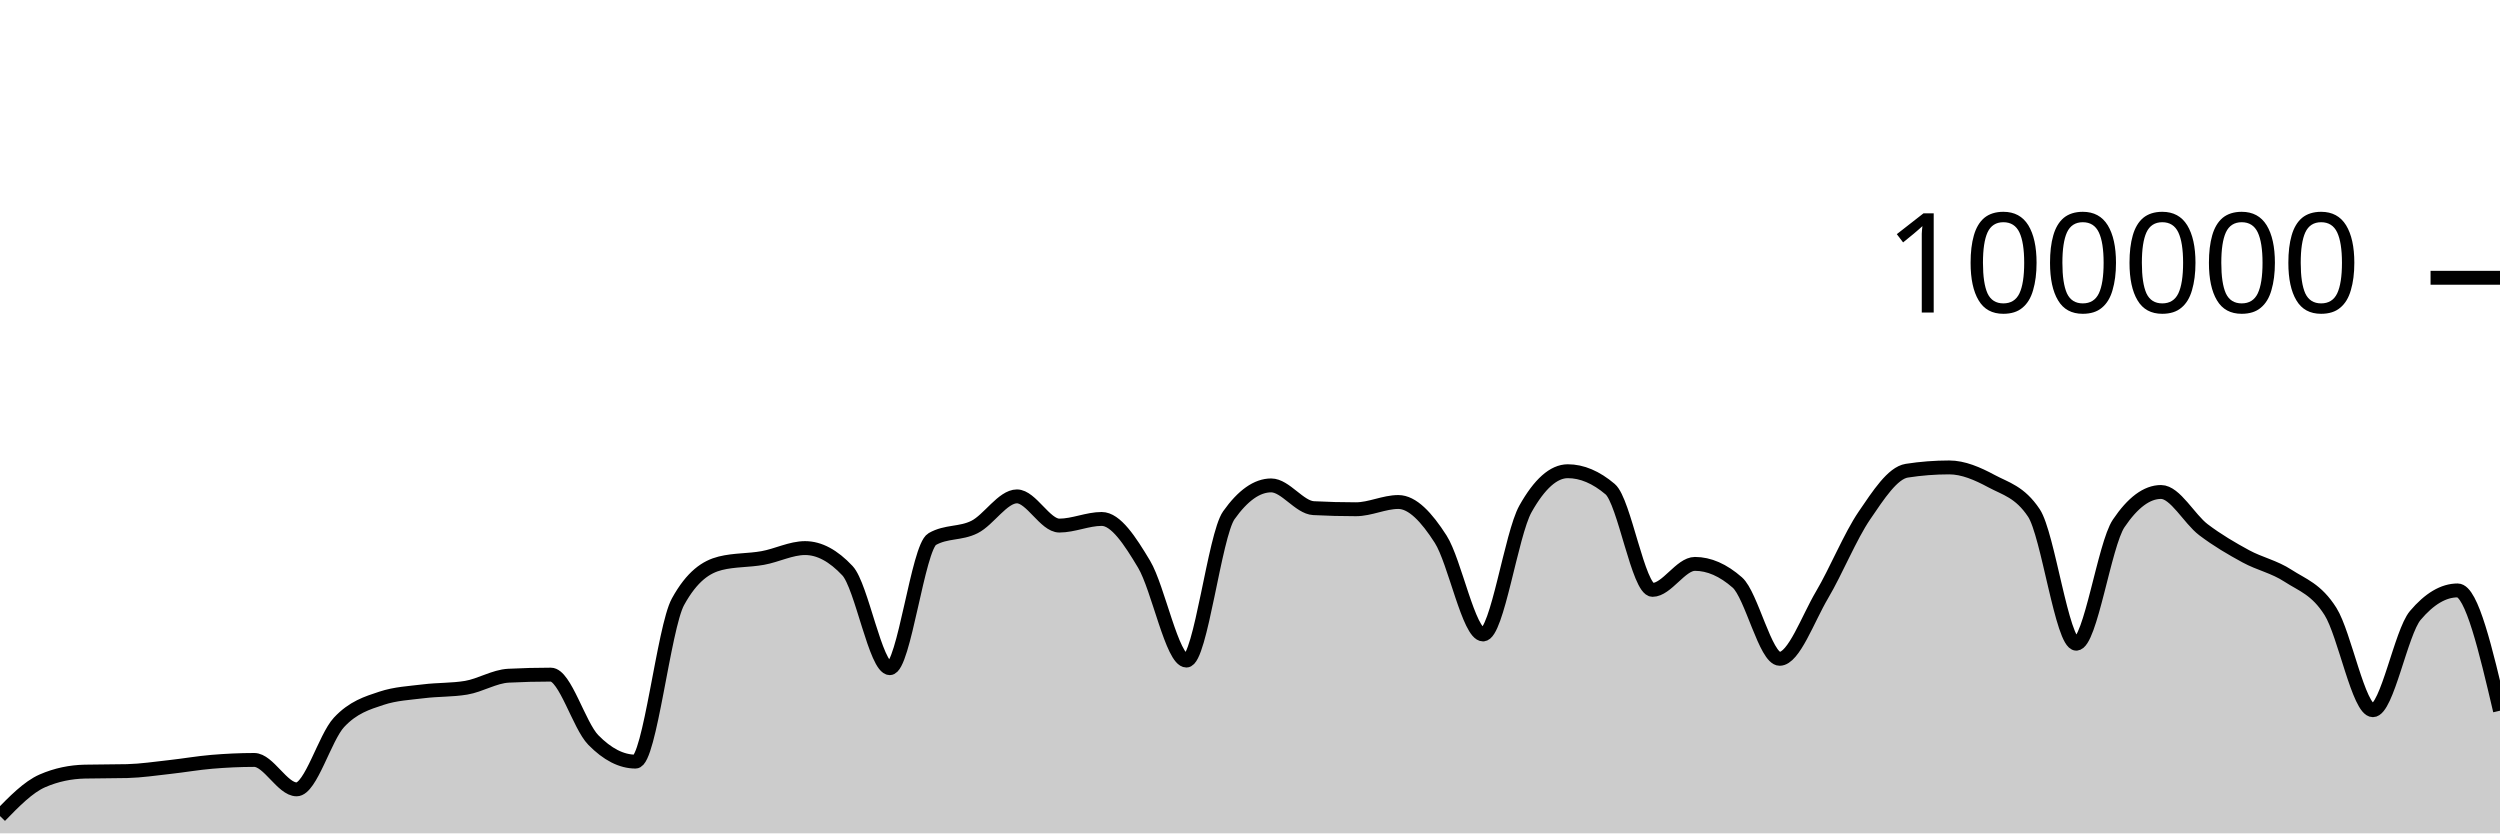
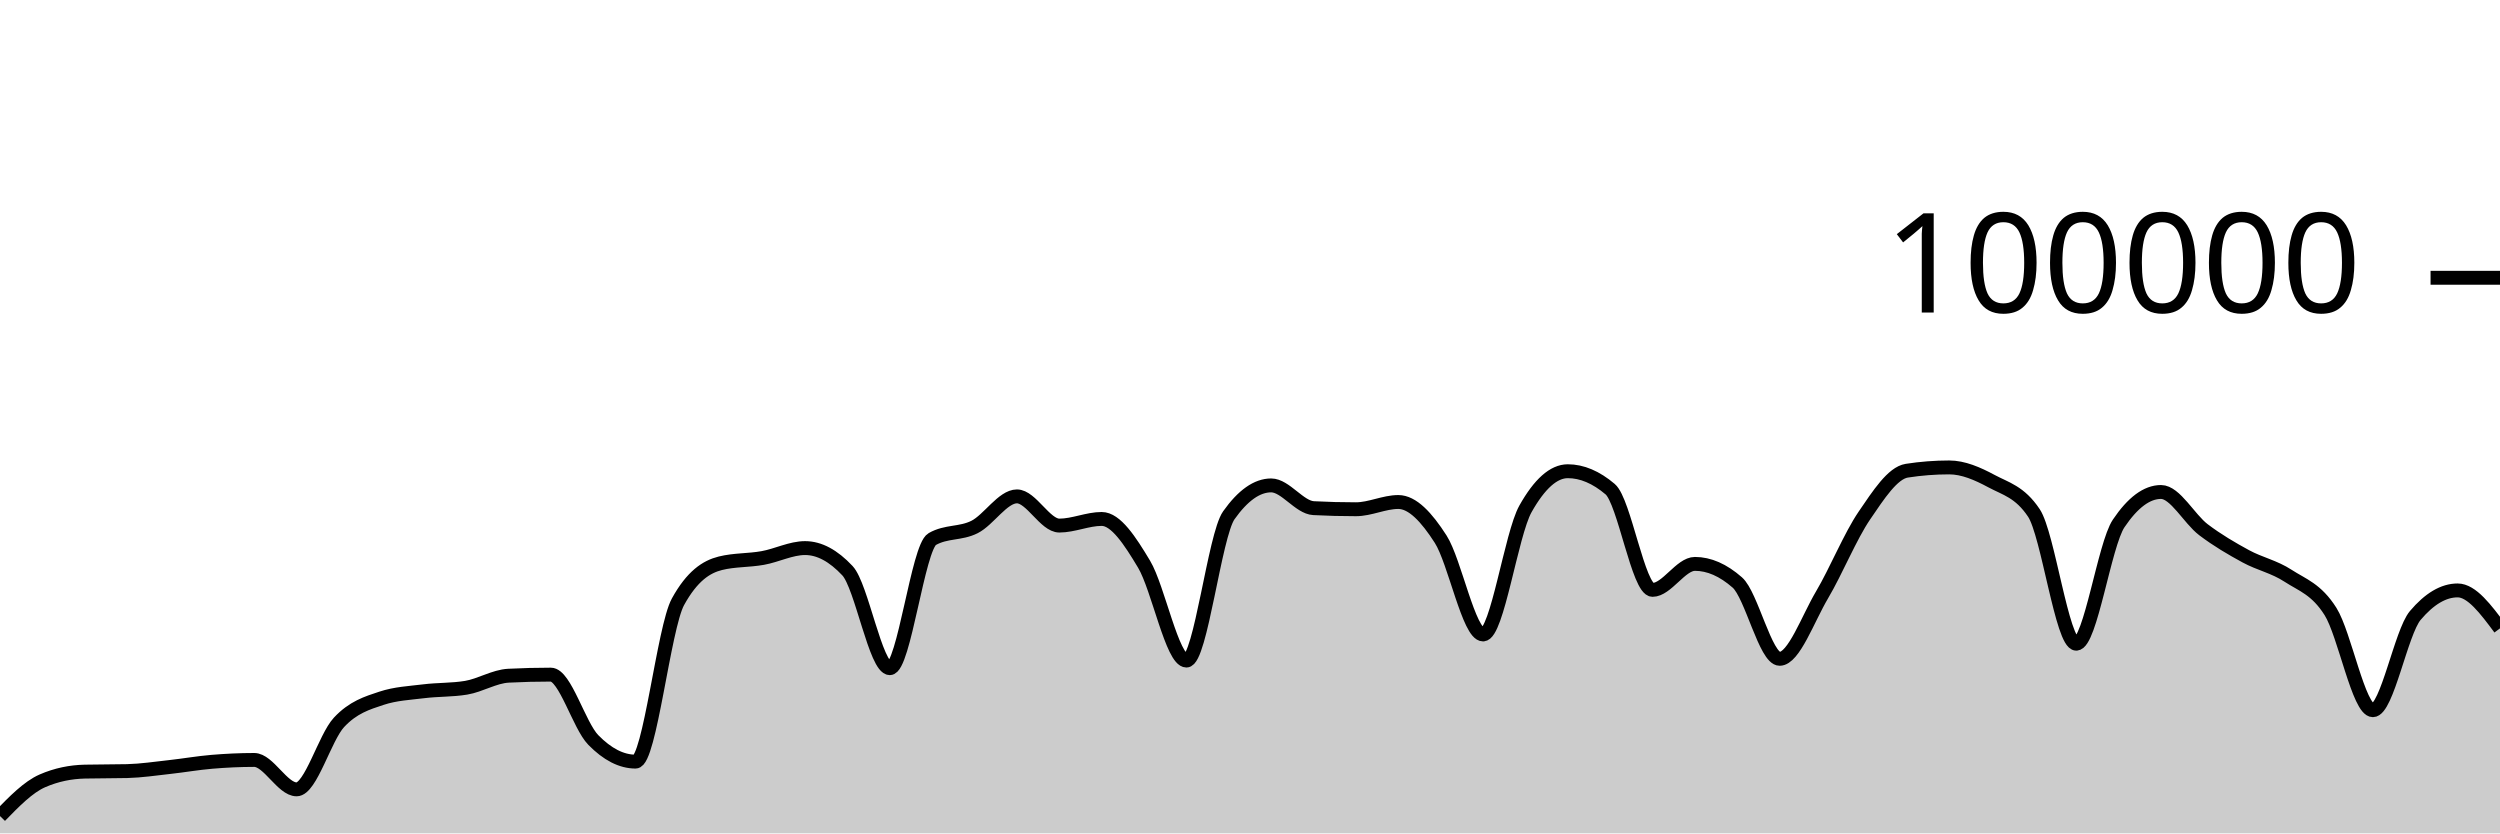
<svg xmlns="http://www.w3.org/2000/svg" viewBox="0 0 180 60">
  <g transform="translate(0,20)">
-     <path class="area" fill="rgba(0, 0, 0, 0.2)" d="M0,38.756C1.017,37.711,2.034,36.666,3.051,36.222C4.068,35.778,5.085,35.581,6.102,35.556C7.119,35.532,8.136,35.544,9.153,35.519C10.169,35.494,11.186,35.339,12.203,35.227C13.22,35.116,14.237,34.935,15.254,34.85C16.271,34.765,17.288,34.716,18.305,34.716C19.322,34.716,20.339,36.834,21.356,36.834C22.373,36.834,23.39,33.104,24.407,32.011C25.424,30.919,26.441,30.615,27.458,30.278C28.475,29.94,29.492,29.897,30.508,29.771C31.525,29.644,32.542,29.687,33.559,29.518C34.576,29.35,35.593,28.703,36.61,28.651C37.627,28.599,38.644,28.573,39.661,28.573C40.678,28.573,41.695,32.231,42.712,33.273C43.729,34.315,44.746,34.836,45.763,34.836C46.78,34.836,47.797,25.175,48.814,23.328C49.831,21.48,50.847,20.81,51.864,20.556C52.881,20.303,53.898,20.359,54.915,20.176C55.932,19.994,56.949,19.462,57.966,19.462C58.983,19.462,60,20.005,61.017,21.091C62.034,22.177,63.051,28.109,64.068,28.109C65.085,28.109,66.102,19.397,67.119,18.815C68.136,18.233,69.153,18.455,70.169,17.942C71.186,17.43,72.203,15.739,73.22,15.739C74.237,15.739,75.254,17.842,76.271,17.842C77.288,17.842,78.305,17.364,79.322,17.364C80.339,17.364,81.356,18.924,82.373,20.623C83.39,22.323,84.407,27.562,85.424,27.562C86.441,27.562,87.458,18.534,88.475,17.1C89.492,15.666,90.508,14.949,91.525,14.949C92.542,14.949,93.559,16.535,94.576,16.587C95.593,16.64,96.61,16.666,97.627,16.666C98.644,16.666,99.661,16.144,100.678,16.144C101.695,16.144,102.712,17.233,103.729,18.822C104.746,20.412,105.763,25.682,106.78,25.682C107.797,25.682,108.814,18.452,109.831,16.642C110.847,14.833,111.864,13.928,112.881,13.928C113.898,13.928,114.915,14.359,115.932,15.221C116.949,16.083,117.966,22.471,118.983,22.471C120,22.471,121.017,20.6,122.034,20.6C123.051,20.6,124.068,21.046,125.085,21.938C126.102,22.831,127.119,27.435,128.136,27.435C129.153,27.435,130.169,24.552,131.186,22.833C132.203,21.113,133.22,18.607,134.237,17.117C135.254,15.626,136.271,14.049,137.288,13.891C138.305,13.733,139.322,13.654,140.339,13.654C141.356,13.654,142.373,14.097,143.39,14.643C144.407,15.19,145.424,15.407,146.441,16.933C147.458,18.46,148.475,26.347,149.492,26.347C150.508,26.347,151.525,19.202,152.542,17.69C153.559,16.178,154.576,15.422,155.593,15.422C156.61,15.422,157.627,17.364,158.644,18.136C159.661,18.907,160.678,19.498,161.695,20.052C162.712,20.605,163.729,20.795,164.746,21.458C165.763,22.121,166.78,22.416,167.797,24.029C168.814,25.642,169.831,31.136,170.847,31.136C171.864,31.136,172.881,25.52,173.898,24.316C174.915,23.112,175.932,22.51,176.949,22.51C177.966,22.51,178.983,26.84,180,31.17L180,40C178.983,40,177.966,40,176.949,40C175.932,40,174.915,40,173.898,40C172.881,40,171.864,40,170.847,40C169.831,40,168.814,40,167.797,40C166.78,40,165.763,40,164.746,40C163.729,40,162.712,40,161.695,40C160.678,40,159.661,40,158.644,40C157.627,40,156.61,40,155.593,40C154.576,40,153.559,40,152.542,40C151.525,40,150.508,40,149.492,40C148.475,40,147.458,40,146.441,40C145.424,40,144.407,40,143.39,40C142.373,40,141.356,40,140.339,40C139.322,40,138.305,40,137.288,40C136.271,40,135.254,40,134.237,40C133.22,40,132.203,40,131.186,40C130.169,40,129.153,40,128.136,40C127.119,40,126.102,40,125.085,40C124.068,40,123.051,40,122.034,40C121.017,40,120,40,118.983,40C117.966,40,116.949,40,115.932,40C114.915,40,113.898,40,112.881,40C111.864,40,110.847,40,109.831,40C108.814,40,107.797,40,106.78,40C105.763,40,104.746,40,103.729,40C102.712,40,101.695,40,100.678,40C99.661,40,98.644,40,97.627,40C96.61,40,95.593,40,94.576,40C93.559,40,92.542,40,91.525,40C90.508,40,89.492,40,88.475,40C87.458,40,86.441,40,85.424,40C84.407,40,83.39,40,82.373,40C81.356,40,80.339,40,79.322,40C78.305,40,77.288,40,76.271,40C75.254,40,74.237,40,73.22,40C72.203,40,71.186,40,70.169,40C69.153,40,68.136,40,67.119,40C66.102,40,65.085,40,64.068,40C63.051,40,62.034,40,61.017,40C60,40,58.983,40,57.966,40C56.949,40,55.932,40,54.915,40C53.898,40,52.881,40,51.864,40C50.847,40,49.831,40,48.814,40C47.797,40,46.78,40,45.763,40C44.746,40,43.729,40,42.712,40C41.695,40,40.678,40,39.661,40C38.644,40,37.627,40,36.61,40C35.593,40,34.576,40,33.559,40C32.542,40,31.525,40,30.508,40C29.492,40,28.475,40,27.458,40C26.441,40,25.424,40,24.407,40C23.39,40,22.373,40,21.356,40C20.339,40,19.322,40,18.305,40C17.288,40,16.271,40,15.254,40C14.237,40,13.22,40,12.203,40C11.186,40,10.169,40,9.153,40C8.136,40,7.119,40,6.102,40C5.085,40,4.068,40,3.051,40C2.034,40,1.017,40,0,40Z" />
-     <path class="line" stroke="black" fill="none" d="M0,38.756C1.017,37.711,2.034,36.666,3.051,36.222C4.068,35.778,5.085,35.581,6.102,35.556C7.119,35.532,8.136,35.544,9.153,35.519C10.169,35.494,11.186,35.339,12.203,35.227C13.22,35.116,14.237,34.935,15.254,34.85C16.271,34.765,17.288,34.716,18.305,34.716C19.322,34.716,20.339,36.834,21.356,36.834C22.373,36.834,23.39,33.104,24.407,32.011C25.424,30.919,26.441,30.615,27.458,30.278C28.475,29.94,29.492,29.897,30.508,29.771C31.525,29.644,32.542,29.687,33.559,29.518C34.576,29.35,35.593,28.703,36.61,28.651C37.627,28.599,38.644,28.573,39.661,28.573C40.678,28.573,41.695,32.231,42.712,33.273C43.729,34.315,44.746,34.836,45.763,34.836C46.78,34.836,47.797,25.175,48.814,23.328C49.831,21.48,50.847,20.81,51.864,20.556C52.881,20.303,53.898,20.359,54.915,20.176C55.932,19.994,56.949,19.462,57.966,19.462C58.983,19.462,60,20.005,61.017,21.091C62.034,22.177,63.051,28.109,64.068,28.109C65.085,28.109,66.102,19.397,67.119,18.815C68.136,18.233,69.153,18.455,70.169,17.942C71.186,17.43,72.203,15.739,73.22,15.739C74.237,15.739,75.254,17.842,76.271,17.842C77.288,17.842,78.305,17.364,79.322,17.364C80.339,17.364,81.356,18.924,82.373,20.623C83.39,22.323,84.407,27.562,85.424,27.562C86.441,27.562,87.458,18.534,88.475,17.1C89.492,15.666,90.508,14.949,91.525,14.949C92.542,14.949,93.559,16.535,94.576,16.587C95.593,16.64,96.61,16.666,97.627,16.666C98.644,16.666,99.661,16.144,100.678,16.144C101.695,16.144,102.712,17.233,103.729,18.822C104.746,20.412,105.763,25.682,106.78,25.682C107.797,25.682,108.814,18.452,109.831,16.642C110.847,14.833,111.864,13.928,112.881,13.928C113.898,13.928,114.915,14.359,115.932,15.221C116.949,16.083,117.966,22.471,118.983,22.471C120,22.471,121.017,20.6,122.034,20.6C123.051,20.6,124.068,21.046,125.085,21.938C126.102,22.831,127.119,27.435,128.136,27.435C129.153,27.435,130.169,24.552,131.186,22.833C132.203,21.113,133.22,18.607,134.237,17.117C135.254,15.626,136.271,14.049,137.288,13.891C138.305,13.733,139.322,13.654,140.339,13.654C141.356,13.654,142.373,14.097,143.39,14.643C144.407,15.19,145.424,15.407,146.441,16.933C147.458,18.46,148.475,26.347,149.492,26.347C150.508,26.347,151.525,19.202,152.542,17.69C153.559,16.178,154.576,15.422,155.593,15.422C156.61,15.422,157.627,17.364,158.644,18.136C159.661,18.907,160.678,19.498,161.695,20.052C162.712,20.605,163.729,20.795,164.746,21.458C165.763,22.121,166.78,22.416,167.797,24.029C168.814,25.642,169.831,31.136,170.847,31.136C171.864,31.136,172.881,25.52,173.898,24.316C174.915,23.112,175.932,22.51,176.949,22.51C177.966,22.51,178.983,26.84,180,31.17" />
+     <path class="area" fill="rgba(0, 0, 0, 0.2)" d="M0,38.756C1.017,37.711,2.034,36.666,3.051,36.222C4.068,35.778,5.085,35.581,6.102,35.556C7.119,35.532,8.136,35.544,9.153,35.519C10.169,35.494,11.186,35.339,12.203,35.227C13.22,35.116,14.237,34.935,15.254,34.85C16.271,34.765,17.288,34.716,18.305,34.716C19.322,34.716,20.339,36.834,21.356,36.834C22.373,36.834,23.39,33.104,24.407,32.011C25.424,30.919,26.441,30.615,27.458,30.278C28.475,29.94,29.492,29.897,30.508,29.771C31.525,29.644,32.542,29.687,33.559,29.518C34.576,29.35,35.593,28.703,36.61,28.651C37.627,28.599,38.644,28.573,39.661,28.573C40.678,28.573,41.695,32.231,42.712,33.273C43.729,34.315,44.746,34.836,45.763,34.836C46.78,34.836,47.797,25.175,48.814,23.328C49.831,21.48,50.847,20.81,51.864,20.556C52.881,20.303,53.898,20.359,54.915,20.176C55.932,19.994,56.949,19.462,57.966,19.462C58.983,19.462,60,20.005,61.017,21.091C62.034,22.177,63.051,28.109,64.068,28.109C65.085,28.109,66.102,19.397,67.119,18.815C68.136,18.233,69.153,18.455,70.169,17.942C71.186,17.43,72.203,15.739,73.22,15.739C74.237,15.739,75.254,17.842,76.271,17.842C77.288,17.842,78.305,17.364,79.322,17.364C80.339,17.364,81.356,18.924,82.373,20.623C83.39,22.323,84.407,27.562,85.424,27.562C86.441,27.562,87.458,18.534,88.475,17.1C89.492,15.666,90.508,14.949,91.525,14.949C92.542,14.949,93.559,16.535,94.576,16.587C95.593,16.64,96.61,16.666,97.627,16.666C98.644,16.666,99.661,16.144,100.678,16.144C101.695,16.144,102.712,17.233,103.729,18.822C104.746,20.412,105.763,25.682,106.78,25.682C107.797,25.682,108.814,18.452,109.831,16.642C110.847,14.833,111.864,13.928,112.881,13.928C113.898,13.928,114.915,14.359,115.932,15.221C116.949,16.083,117.966,22.471,118.983,22.471C120,22.471,121.017,20.6,122.034,20.6C123.051,20.6,124.068,21.046,125.085,21.938C126.102,22.831,127.119,27.435,128.136,27.435C129.153,27.435,130.169,24.552,131.186,22.833C132.203,21.113,133.22,18.607,134.237,17.117C135.254,15.626,136.271,14.049,137.288,13.891C138.305,13.733,139.322,13.654,140.339,13.654C141.356,13.654,142.373,14.097,143.39,14.643C144.407,15.19,145.424,15.407,146.441,16.933C147.458,18.46,148.475,26.347,149.492,26.347C150.508,26.347,151.525,19.202,152.542,17.69C153.559,16.178,154.576,15.422,155.593,15.422C156.61,15.422,157.627,17.364,158.644,18.136C159.661,18.907,160.678,19.498,161.695,20.052C162.712,20.605,163.729,20.795,164.746,21.458C165.763,22.121,166.78,22.416,167.797,24.029C168.814,25.642,169.831,31.136,170.847,31.136C171.864,31.136,172.881,25.52,173.898,24.316C174.915,23.112,175.932,22.51,176.949,22.51C177.966,22.51,178.983,23.876,180,25.242L180,40C178.983,40,177.966,40,176.949,40C175.932,40,174.915,40,173.898,40C172.881,40,171.864,40,170.847,40C169.831,40,168.814,40,167.797,40C166.78,40,165.763,40,164.746,40C163.729,40,162.712,40,161.695,40C160.678,40,159.661,40,158.644,40C157.627,40,156.61,40,155.593,40C154.576,40,153.559,40,152.542,40C151.525,40,150.508,40,149.492,40C148.475,40,147.458,40,146.441,40C145.424,40,144.407,40,143.39,40C142.373,40,141.356,40,140.339,40C139.322,40,138.305,40,137.288,40C136.271,40,135.254,40,134.237,40C133.22,40,132.203,40,131.186,40C130.169,40,129.153,40,128.136,40C127.119,40,126.102,40,125.085,40C124.068,40,123.051,40,122.034,40C121.017,40,120,40,118.983,40C117.966,40,116.949,40,115.932,40C114.915,40,113.898,40,112.881,40C111.864,40,110.847,40,109.831,40C108.814,40,107.797,40,106.78,40C105.763,40,104.746,40,103.729,40C102.712,40,101.695,40,100.678,40C99.661,40,98.644,40,97.627,40C96.61,40,95.593,40,94.576,40C93.559,40,92.542,40,91.525,40C90.508,40,89.492,40,88.475,40C87.458,40,86.441,40,85.424,40C84.407,40,83.39,40,82.373,40C81.356,40,80.339,40,79.322,40C78.305,40,77.288,40,76.271,40C75.254,40,74.237,40,73.22,40C72.203,40,71.186,40,70.169,40C69.153,40,68.136,40,67.119,40C66.102,40,65.085,40,64.068,40C63.051,40,62.034,40,61.017,40C60,40,58.983,40,57.966,40C56.949,40,55.932,40,54.915,40C53.898,40,52.881,40,51.864,40C50.847,40,49.831,40,48.814,40C47.797,40,46.78,40,45.763,40C44.746,40,43.729,40,42.712,40C41.695,40,40.678,40,39.661,40C38.644,40,37.627,40,36.61,40C35.593,40,34.576,40,33.559,40C32.542,40,31.525,40,30.508,40C29.492,40,28.475,40,27.458,40C26.441,40,25.424,40,24.407,40C23.39,40,22.373,40,21.356,40C20.339,40,19.322,40,18.305,40C17.288,40,16.271,40,15.254,40C14.237,40,13.22,40,12.203,40C11.186,40,10.169,40,9.153,40C8.136,40,7.119,40,6.102,40C5.085,40,4.068,40,3.051,40C2.034,40,1.017,40,0,40Z" />
+     <path class="line" stroke="black" fill="none" d="M0,38.756C1.017,37.711,2.034,36.666,3.051,36.222C4.068,35.778,5.085,35.581,6.102,35.556C7.119,35.532,8.136,35.544,9.153,35.519C10.169,35.494,11.186,35.339,12.203,35.227C13.22,35.116,14.237,34.935,15.254,34.85C16.271,34.765,17.288,34.716,18.305,34.716C19.322,34.716,20.339,36.834,21.356,36.834C22.373,36.834,23.39,33.104,24.407,32.011C25.424,30.919,26.441,30.615,27.458,30.278C28.475,29.94,29.492,29.897,30.508,29.771C31.525,29.644,32.542,29.687,33.559,29.518C34.576,29.35,35.593,28.703,36.61,28.651C37.627,28.599,38.644,28.573,39.661,28.573C40.678,28.573,41.695,32.231,42.712,33.273C43.729,34.315,44.746,34.836,45.763,34.836C46.78,34.836,47.797,25.175,48.814,23.328C49.831,21.48,50.847,20.81,51.864,20.556C52.881,20.303,53.898,20.359,54.915,20.176C55.932,19.994,56.949,19.462,57.966,19.462C58.983,19.462,60,20.005,61.017,21.091C62.034,22.177,63.051,28.109,64.068,28.109C65.085,28.109,66.102,19.397,67.119,18.815C68.136,18.233,69.153,18.455,70.169,17.942C71.186,17.43,72.203,15.739,73.22,15.739C74.237,15.739,75.254,17.842,76.271,17.842C77.288,17.842,78.305,17.364,79.322,17.364C80.339,17.364,81.356,18.924,82.373,20.623C83.39,22.323,84.407,27.562,85.424,27.562C86.441,27.562,87.458,18.534,88.475,17.1C89.492,15.666,90.508,14.949,91.525,14.949C92.542,14.949,93.559,16.535,94.576,16.587C95.593,16.64,96.61,16.666,97.627,16.666C98.644,16.666,99.661,16.144,100.678,16.144C101.695,16.144,102.712,17.233,103.729,18.822C104.746,20.412,105.763,25.682,106.78,25.682C107.797,25.682,108.814,18.452,109.831,16.642C110.847,14.833,111.864,13.928,112.881,13.928C113.898,13.928,114.915,14.359,115.932,15.221C116.949,16.083,117.966,22.471,118.983,22.471C120,22.471,121.017,20.6,122.034,20.6C123.051,20.6,124.068,21.046,125.085,21.938C126.102,22.831,127.119,27.435,128.136,27.435C129.153,27.435,130.169,24.552,131.186,22.833C132.203,21.113,133.22,18.607,134.237,17.117C135.254,15.626,136.271,14.049,137.288,13.891C138.305,13.733,139.322,13.654,140.339,13.654C141.356,13.654,142.373,14.097,143.39,14.643C144.407,15.19,145.424,15.407,146.441,16.933C147.458,18.46,148.475,26.347,149.492,26.347C150.508,26.347,151.525,19.202,152.542,17.69C153.559,16.178,154.576,15.422,155.593,15.422C156.61,15.422,157.627,17.364,158.644,18.136C159.661,18.907,160.678,19.498,161.695,20.052C162.712,20.605,163.729,20.795,164.746,21.458C165.763,22.121,166.78,22.416,167.797,24.029C168.814,25.642,169.831,31.136,170.847,31.136C171.864,31.136,172.881,25.52,173.898,24.316C174.915,23.112,175.932,22.51,176.949,22.51C177.966,22.51,178.983,23.876,180,25.242" />
    <path class="axis-ceiling" stroke-width="1" stroke="black" fill="none" d="M175,0L180,0" />
    <text class="axis-ceiling-label" font-family="sans-serif" text-anchor="end" font-size="10px" x="170" y="2.5">100000</text>
  </g>
</svg>
